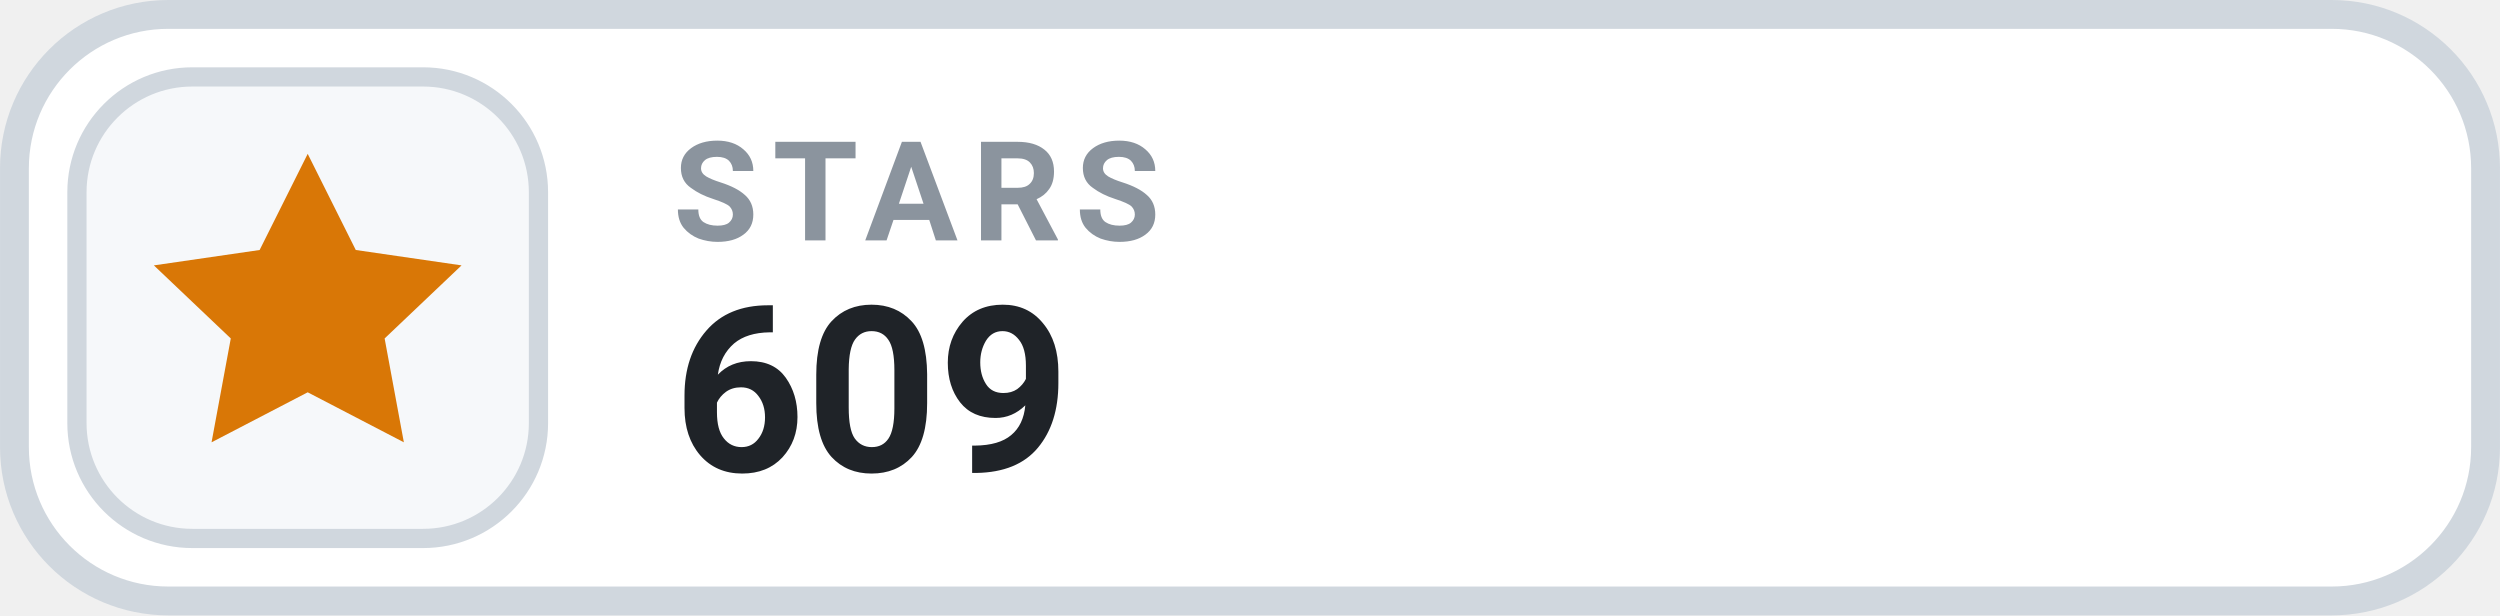
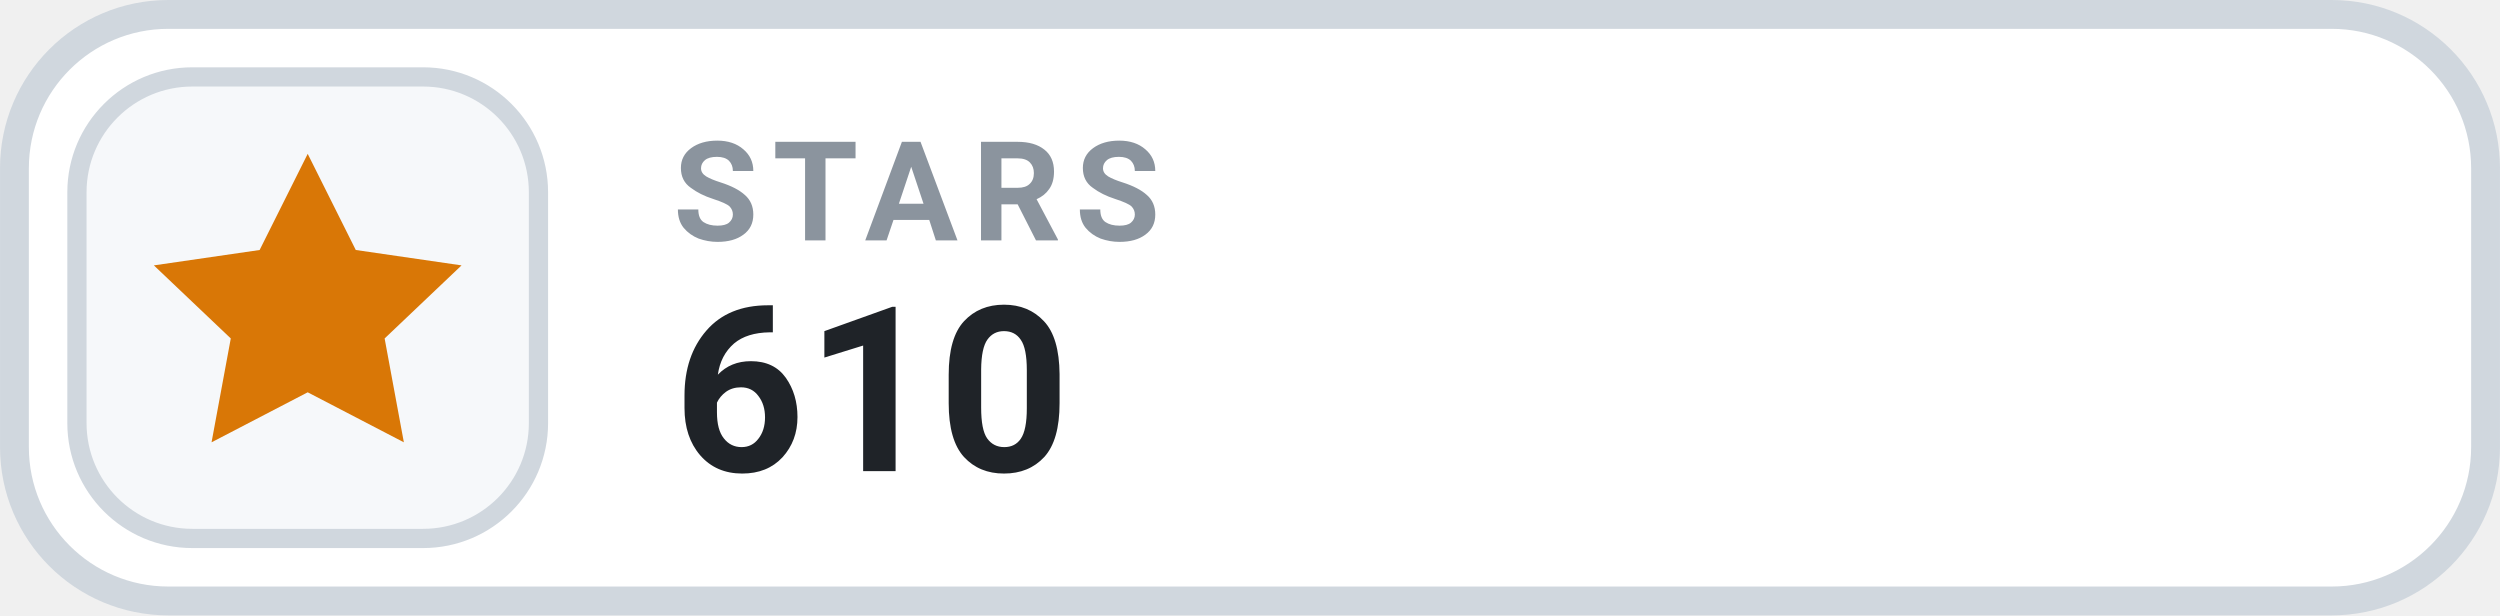
- <svg xmlns="http://www.w3.org/2000/svg" width="126" height="31.015" viewBox="0 0 130 32" role="img" aria-label="STARS 609">
+ <svg xmlns="http://www.w3.org/2000/svg" width="126" height="31.015" viewBox="0 0 130 32" role="img" aria-label="STARS 610">
  <rect x=".75" y=".75" width="128.5" height="30.5" rx="8" fill="#FFFFFF" stroke="#D0D7DE" stroke-width="1.5" />
  <rect x="4" y="4" width="24" height="24" rx="6" fill="#F6F8FA" stroke="#D0D7DE" stroke-width="1" />
  <g transform="translate(16 16)" style="color:#D97706;">
    <path d="M0 -8 l2.5 5 5.5 .8 -4 3.8 1 5.4 -5 -2.6 -5 2.6 1 -5.4 -4 -3.8 5.5 -.8 Z" fill="currentColor" />
  </g>
  <text x="35" y="12.5" fill="#8B949E" font-family="-apple-system,BlinkMacSystemFont,'Segoe UI',Roboto,Helvetica,Arial,sans-serif" font-size="7.2" font-weight="700" letter-spacing=".75">STARS</text>
-   <text x="35" y="24.5" fill="#1F2328" font-family="-apple-system,BlinkMacSystemFont,'Segoe UI',Roboto,Helvetica,Arial,sans-serif" font-size="12" font-weight="700">609</text>
+   <text x="35" y="24.5" fill="#1F2328" font-family="-apple-system,BlinkMacSystemFont,'Segoe UI',Roboto,Helvetica,Arial,sans-serif" font-size="12" font-weight="700">610</text>
</svg>
